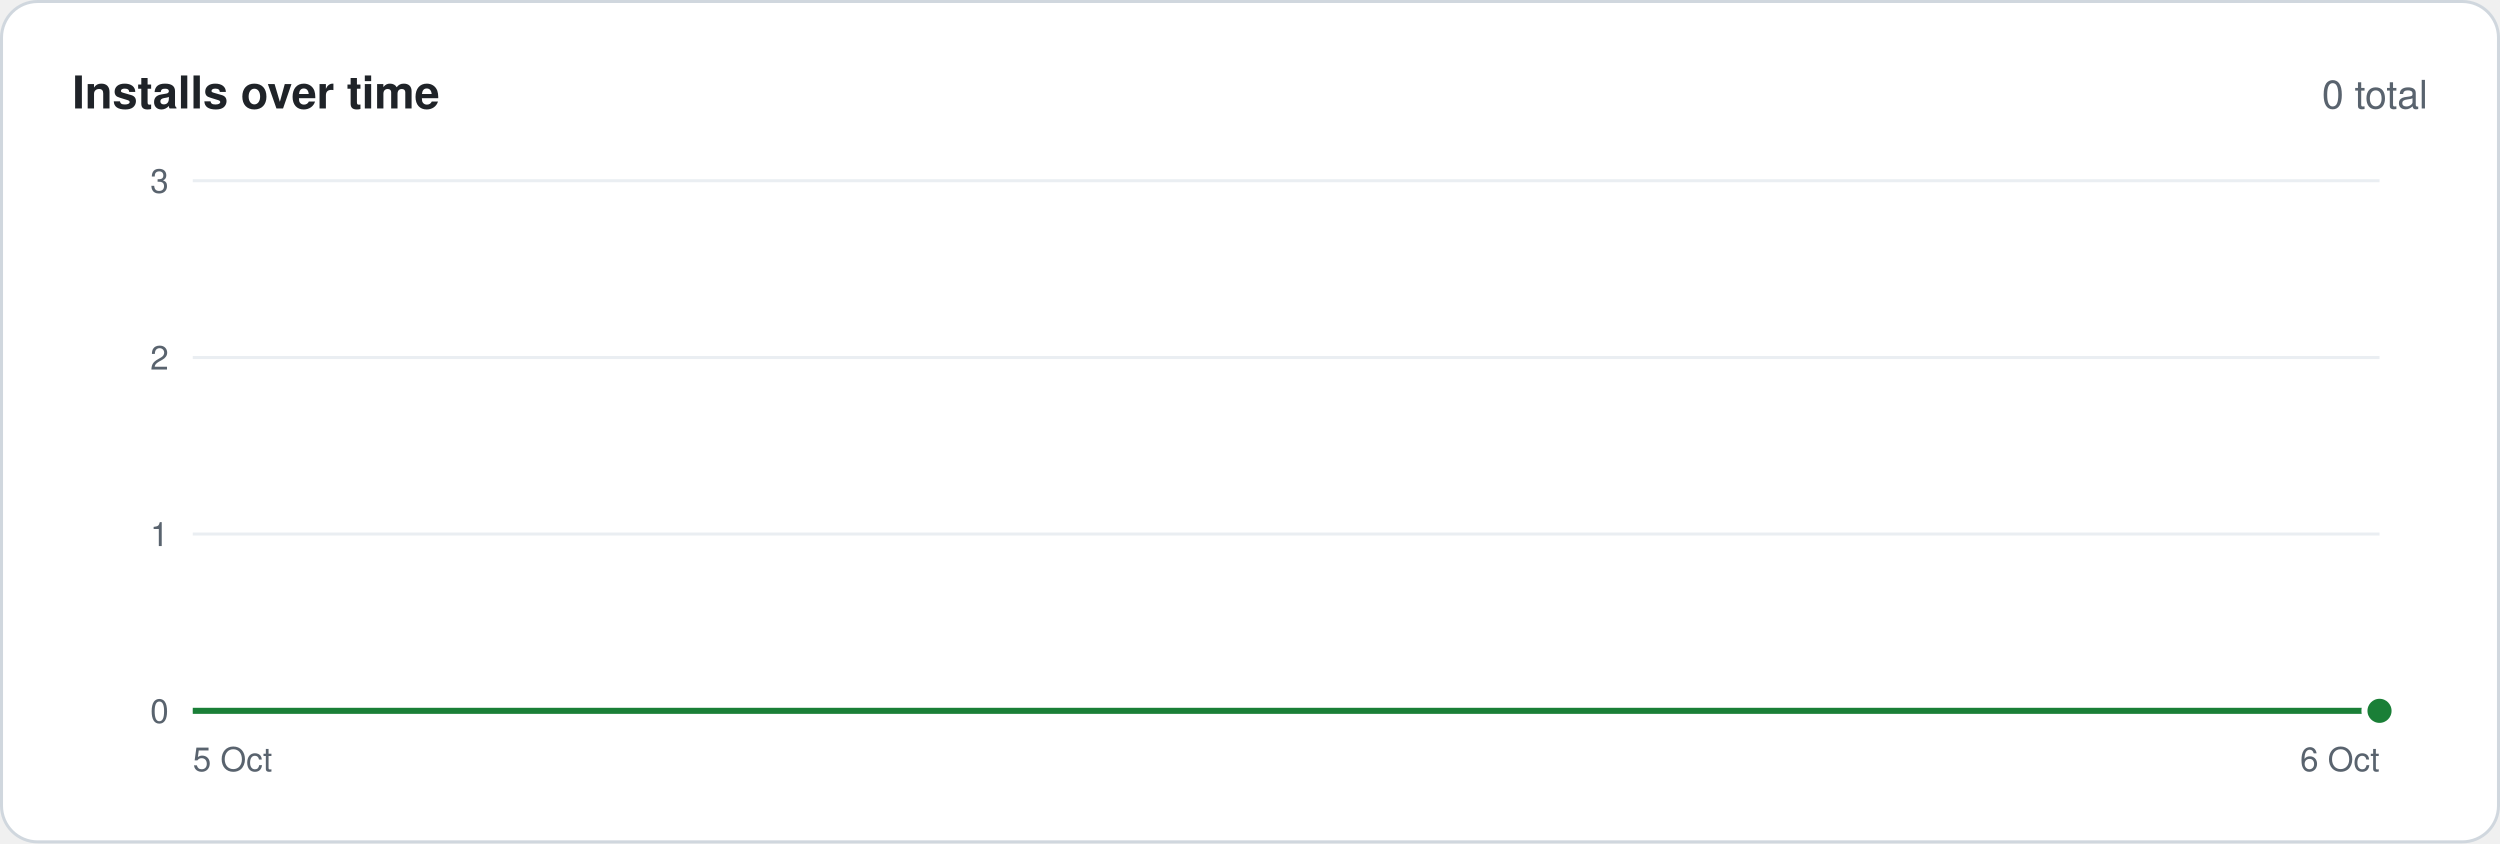
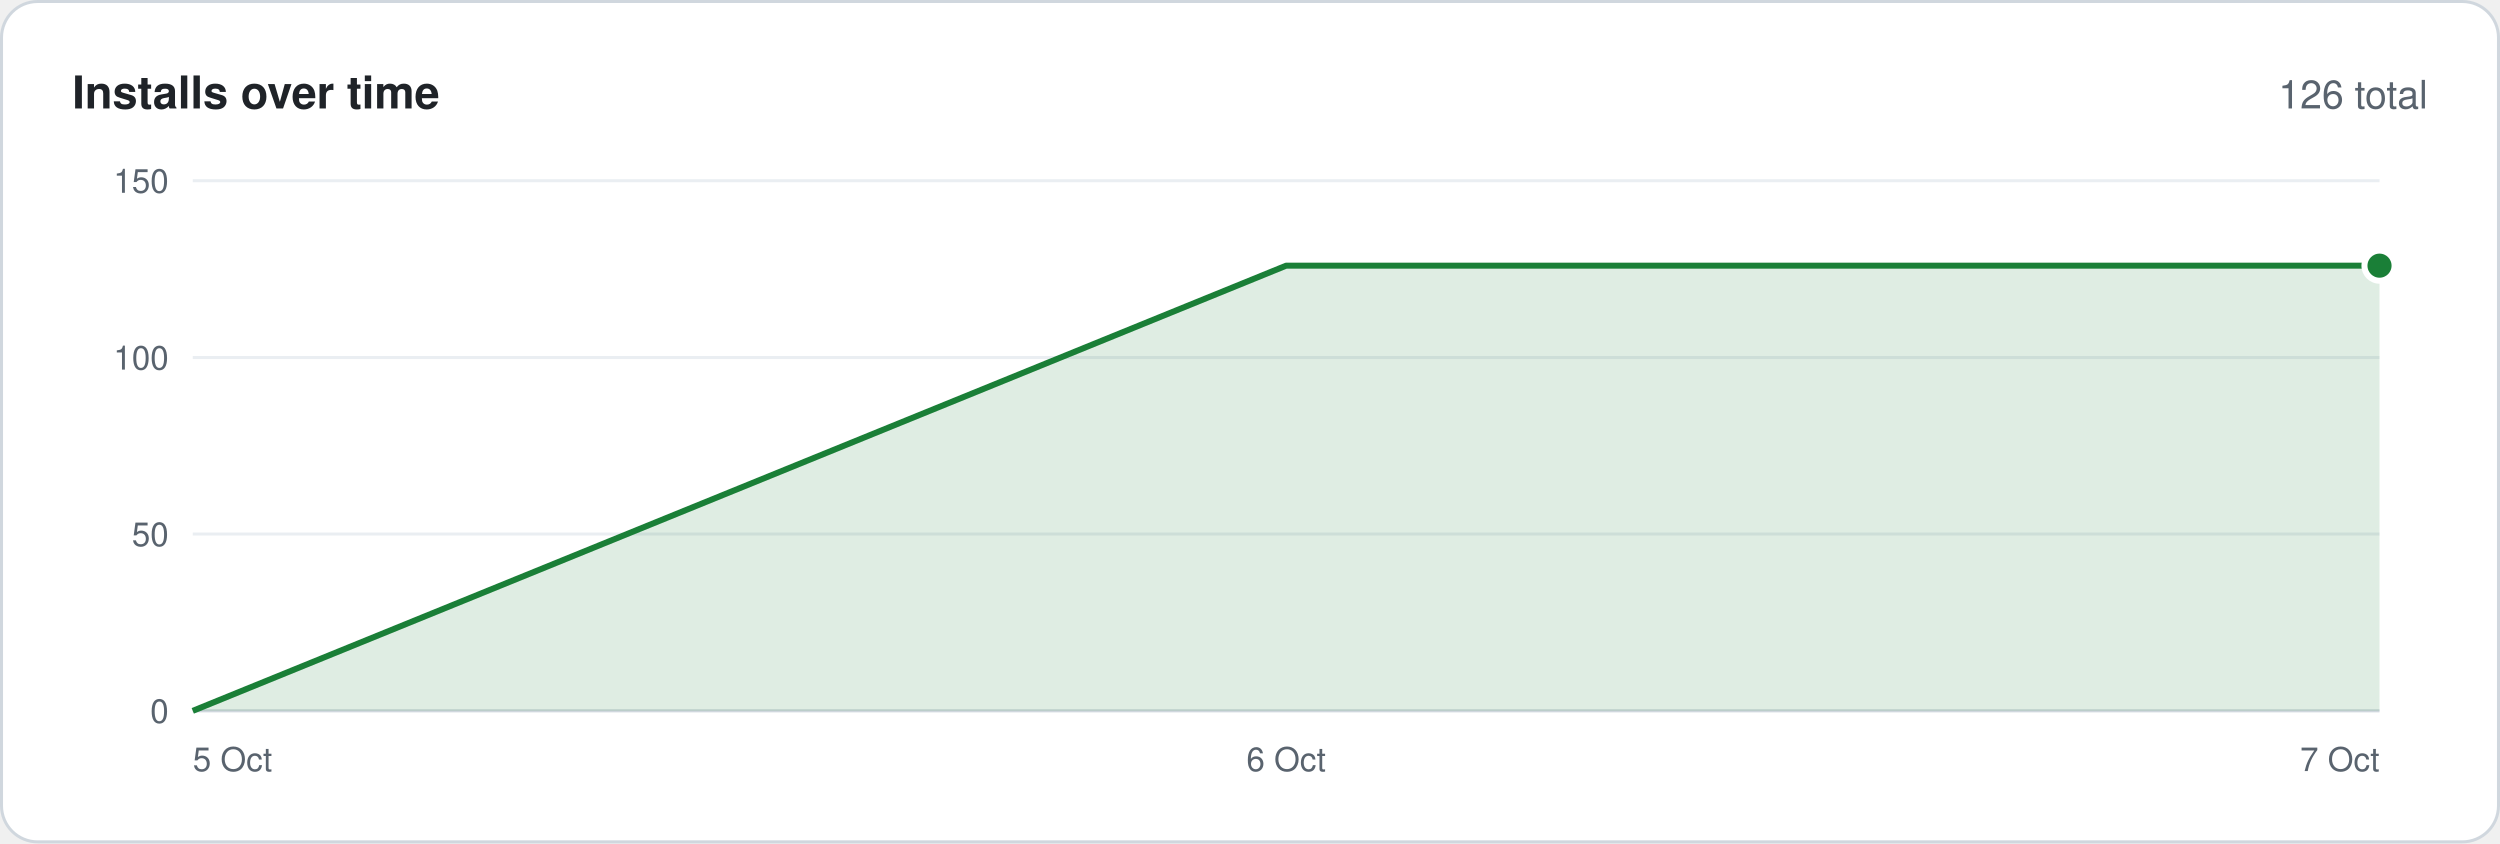
<svg xmlns="http://www.w3.org/2000/svg" width="830" height="280" viewBox="0 0 830 280" font-family="-apple-system,BlinkMacSystemFont,'Segoe UI',Helvetica,Arial,sans-serif">
  <rect x=".5" y=".5" width="829" height="279" rx="12" fill="#ffffff" stroke="#d0d7de" />
  <text x="24" y="36" font-size="15" font-weight="600" fill="#1f2328">Installs over time</text>
-   <text x="806" y="36" font-size="13" text-anchor="end" fill="#59636e">0 total</text>
+   <text x="806" y="36" font-size="13" text-anchor="end" fill="#59636e">126 total</text>
  <line x1="64" y1="236.0" x2="790" y2="236.0" stroke="#d0d7de" />
  <text x="56" y="240.0" font-size="11" text-anchor="end" fill="#59636e">0</text>
  <line x1="64" y1="177.3" x2="790" y2="177.3" stroke="#eaeef2" />
-   <text x="56" y="181.3" font-size="11" text-anchor="end" fill="#59636e">1</text>
+   <text x="56" y="181.3" font-size="11" text-anchor="end" fill="#59636e">50</text>
  <line x1="64" y1="118.7" x2="790" y2="118.7" stroke="#eaeef2" />
-   <text x="56" y="122.7" font-size="11" text-anchor="end" fill="#59636e">2</text>
+   <text x="56" y="122.7" font-size="11" text-anchor="end" fill="#59636e">100</text>
  <line x1="64" y1="60.0" x2="790" y2="60.0" stroke="#eaeef2" />
-   <text x="56" y="64.0" font-size="11" text-anchor="end" fill="#59636e">3</text>
-   <polygon points="64,236 64.0,236.0 790.0,236.0 790,236" fill="#1a7f37" fill-opacity=".14" />
-   <polyline points="64.0,236.0 790.0,236.0" fill="none" stroke="#1a7f37" stroke-width="2" stroke-linejoin="round" />
-   <circle cx="790.0" cy="236.0" r="5" fill="#1a7f37" stroke="#ffffff" stroke-width="2" />
+   <text x="56" y="64.0" font-size="11" text-anchor="end" fill="#59636e">150</text>
+   <polygon points="64,236 64.0,236.0 427.0,88.2 790.0,88.2 790,236" fill="#1a7f37" fill-opacity=".14" />
+   <polyline points="64.0,236.0 427.0,88.2 790.0,88.2" fill="none" stroke="#1a7f37" stroke-width="2" stroke-linejoin="round" />
+   <circle cx="790.0" cy="88.2" r="5" fill="#1a7f37" stroke="#ffffff" stroke-width="2" />
  <text x="64.0" y="256" font-size="11" text-anchor="start" fill="#59636e">5 Oct</text>
-   <text x="790.0" y="256" font-size="11" text-anchor="end" fill="#59636e">6 Oct</text>
+   <text x="427.0" y="256" font-size="11" text-anchor="middle" fill="#59636e">6 Oct</text>
+   <text x="790.0" y="256" font-size="11" text-anchor="end" fill="#59636e">7 Oct</text>
</svg>
